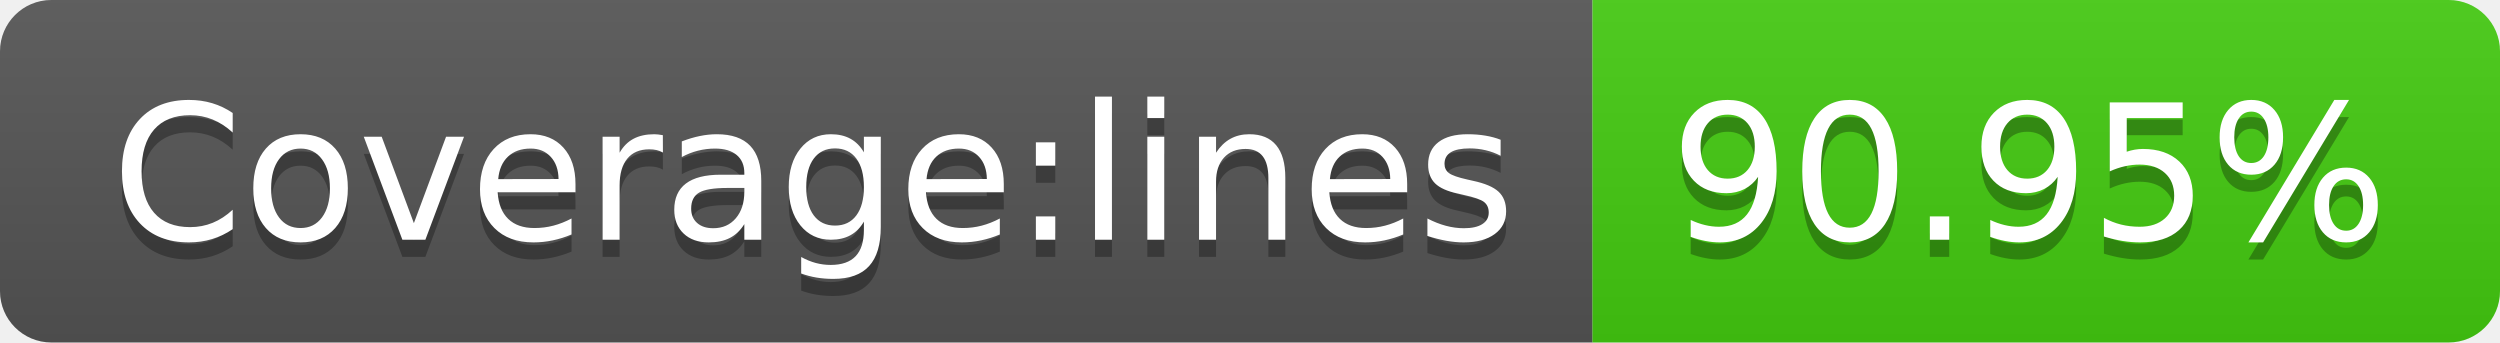
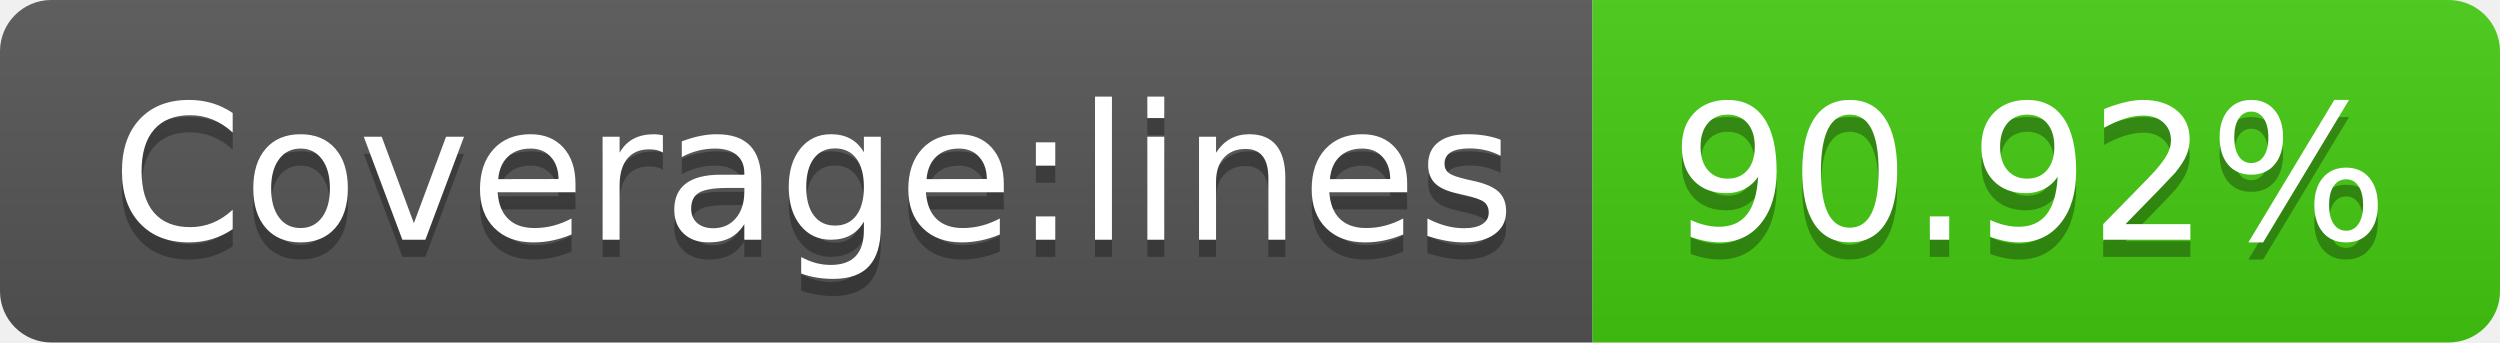
<svg xmlns="http://www.w3.org/2000/svg" width="146" height="20">
  <linearGradient id="s" x2="0" y2="100%">
    <stop offset="0" stop-color="#bbb" stop-opacity=".1" />
    <stop offset="1" stop-opacity=".1" />
  </linearGradient>
  <clipPath id="r">
    <rect width="146" height="20" rx="3" fill="#fff" />
  </clipPath>
  <g clip-path="url(#r)">
    <rect width="93" height="20" fill="#555" />
    <rect x="93" width="53" height="20" fill="#4c1" />
    <rect width="146" height="20" fill="url(#s)" />
  </g>
  <g fill="#fff" text-anchor="middle" font-family="Verdana,Geneva,DejaVu Sans,sans-serif" text-rendering="geometricPrecision" font-size="110">
    <text x="475" y="150" fill="#010101" fill-opacity=".3" transform="scale(.1)" textLength="830">Coverage:lines</text>
    <text x="475" y="140" transform="scale(.1)" textLength="830">Coverage:lines</text>
-     <text x="1185" y="150" fill="#010101" fill-opacity=".3" transform="scale(.1)" textLength="430">90.95%</text>
-     <text x="1185" y="140" transform="scale(.1)" textLength="430">90.95%</text>
+     <text x="1185" y="150" fill="#010101" fill-opacity=".3" transform="scale(.1)" textLength="430">90.92%</text>
+     <text x="1185" y="140" transform="scale(.1)" textLength="430">90.92%</text>
  </g>
</svg>
